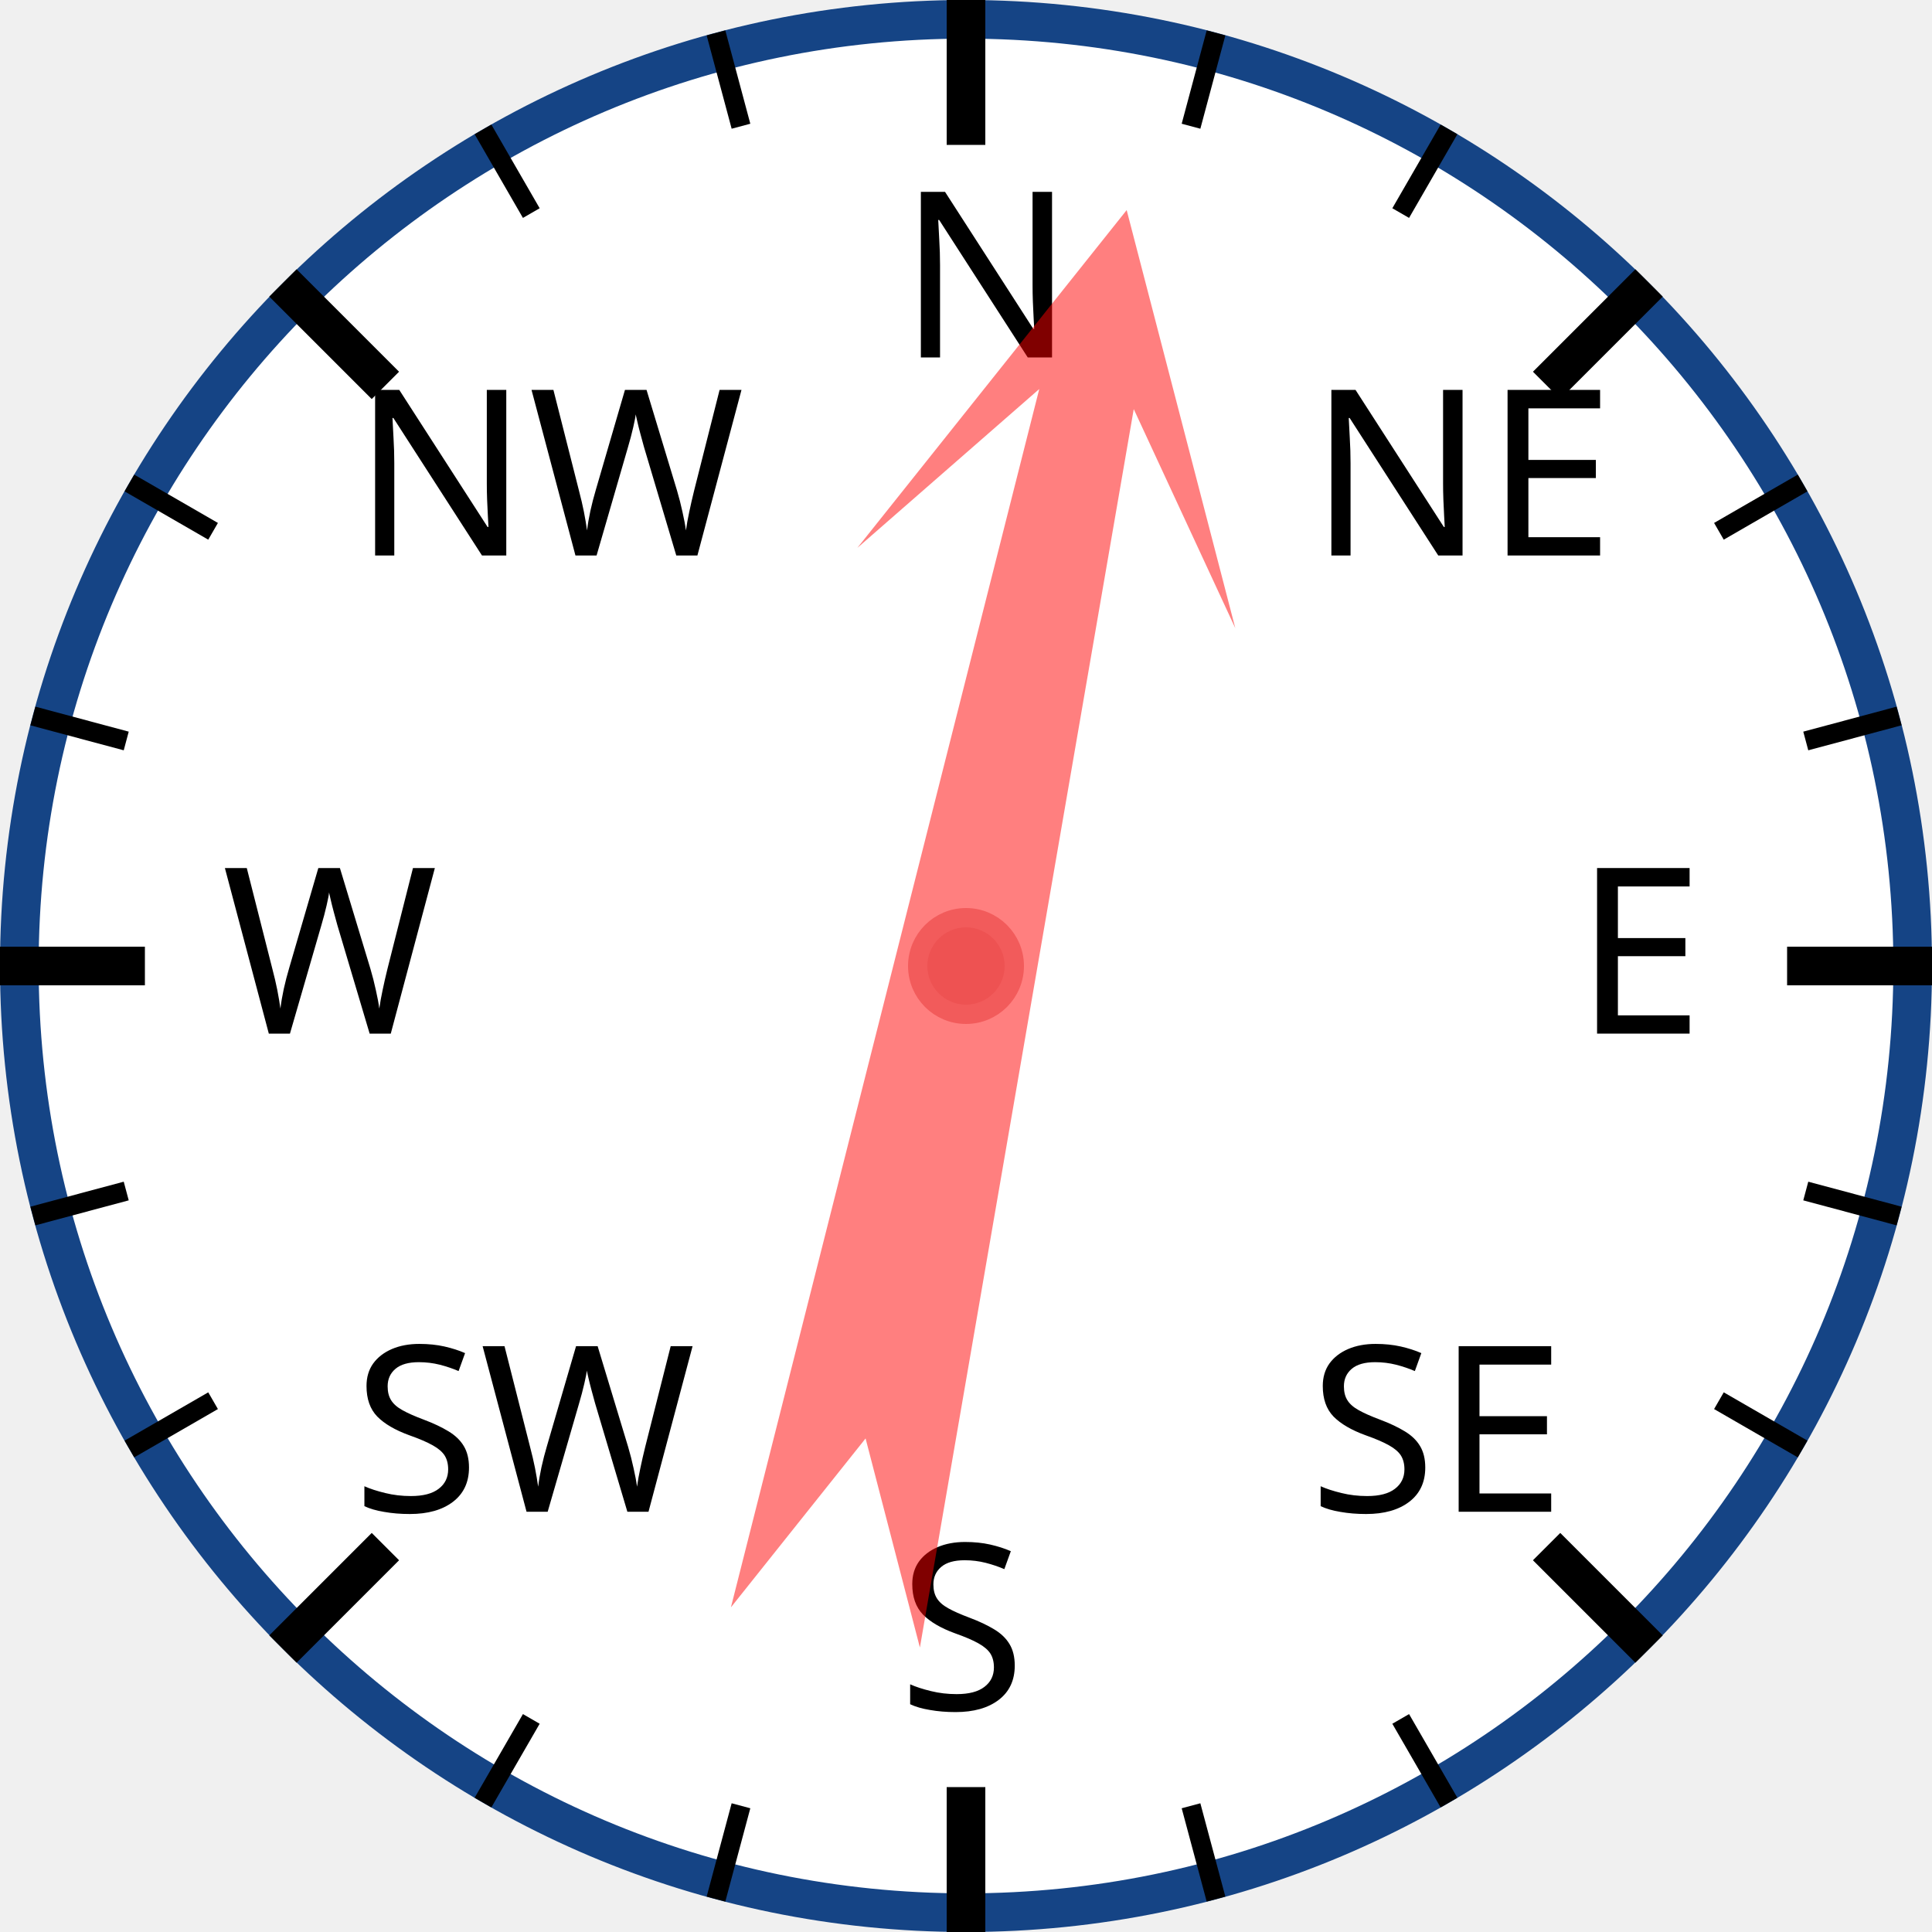
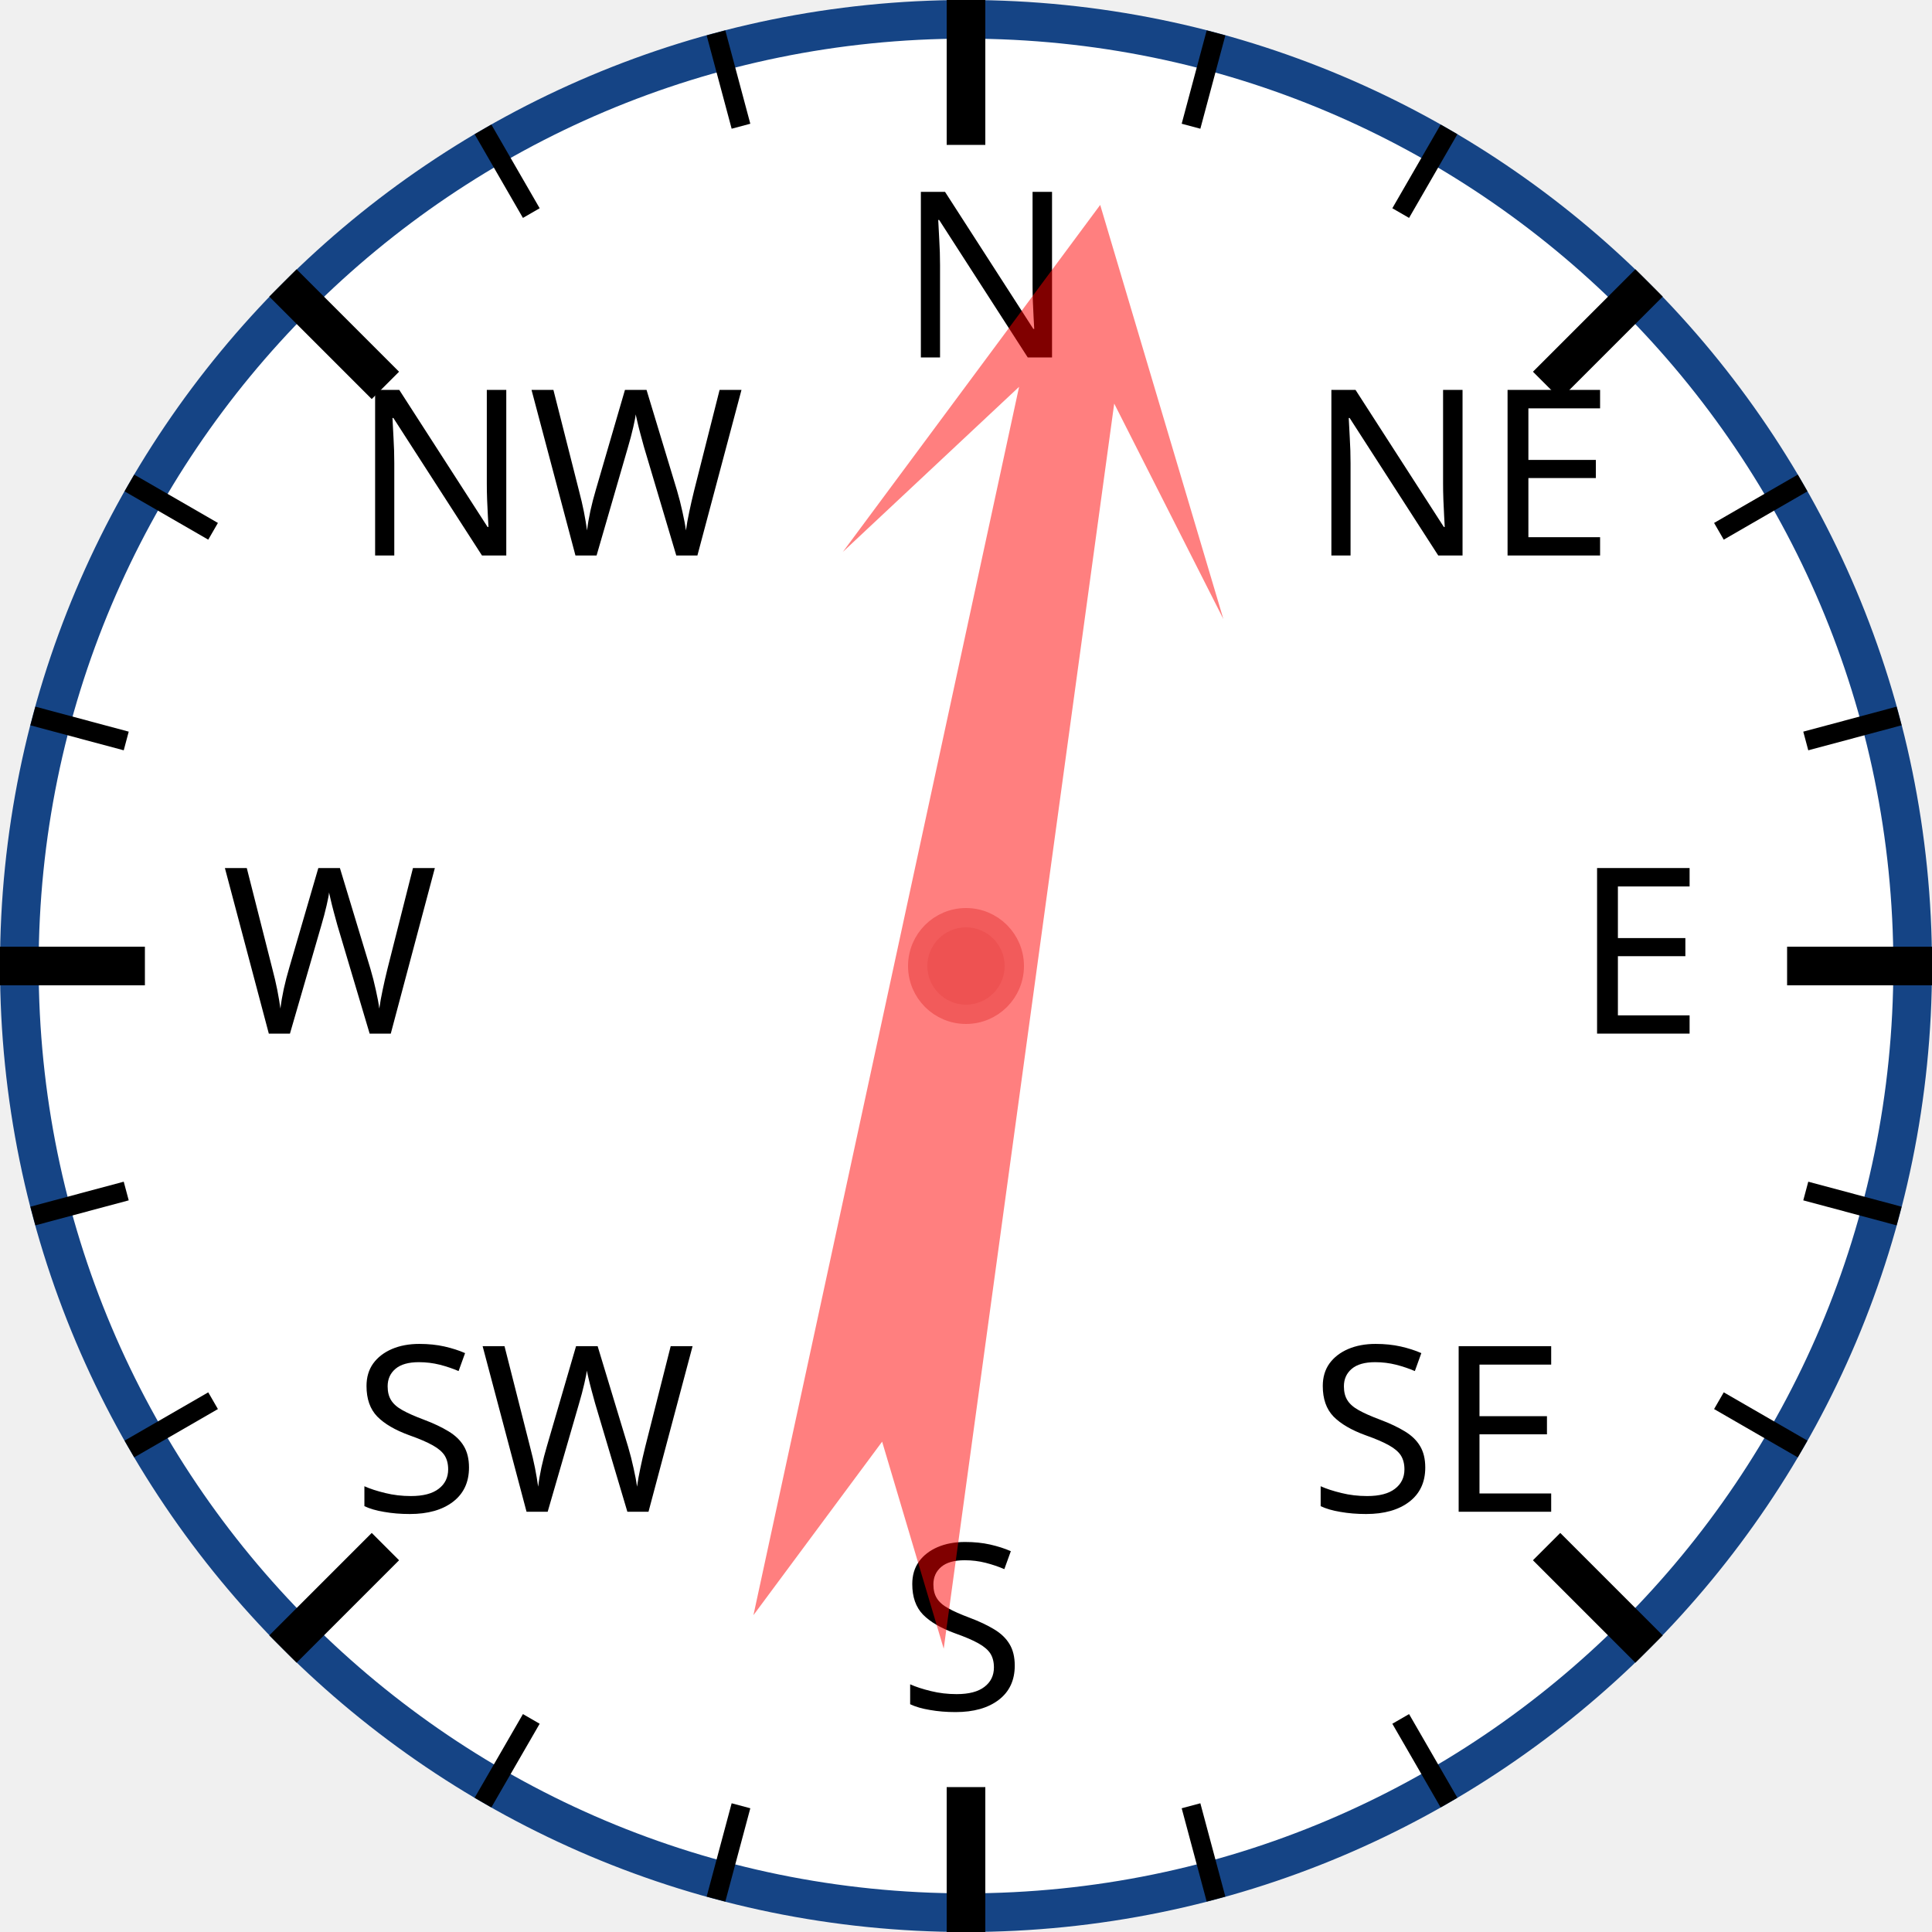
<svg xmlns="http://www.w3.org/2000/svg" width="120px" height="120px" viewBox="0 0 200 200">
  <circle cx="100" cy="100" r="98" style="fill: white; stroke: #154485; stroke-width: 4;" />
  <text x="93.0" y="37.0" style="font-family: sans-serif; font-size: 18pt;">N</text>
  <line x1="100.0" y1="0.0" x2="100.0" y2="15.0" style="stroke: black; stroke-width: 4;" />
  <line x1="74.118" y1="3.407" x2="76.706" y2="13.067" style="stroke: black; stroke-width: 2;" />
  <line x1="50" y1="13.397" x2="55" y2="22.058" style="stroke: black; stroke-width: 2;" />
  <text x="36.503" y="57.503" style="font-family: sans-serif; font-size: 18pt;">NW</text>
  <line x1="29.289" y1="29.289" x2="39.896" y2="39.896" style="stroke: black; stroke-width: 4;" />
  <line x1="13.397" y1="50" x2="22.058" y2="55" style="stroke: black; stroke-width: 2;" />
  <line x1="3.407" y1="74.118" x2="13.067" y2="76.706" style="stroke: black; stroke-width: 2;" />
  <text x="23.0" y="107.0" style="font-family: sans-serif; font-size: 18pt;">W</text>
  <line x1="0.0" y1="100.0" x2="15.0" y2="100.0" style="stroke: black; stroke-width: 4;" />
  <line x1="3.407" y1="125.882" x2="13.067" y2="123.294" style="stroke: black; stroke-width: 2;" />
  <line x1="13.397" y1="150" x2="22.058" y2="145" style="stroke: black; stroke-width: 2;" />
  <text x="36.503" y="156.497" style="font-family: sans-serif; font-size: 18pt;">SW</text>
  <line x1="29.289" y1="170.711" x2="39.896" y2="160.104" style="stroke: black; stroke-width: 4;" />
  <line x1="50" y1="186.603" x2="55" y2="177.942" style="stroke: black; stroke-width: 2;" />
  <line x1="74.118" y1="196.593" x2="76.706" y2="186.933" style="stroke: black; stroke-width: 2;" />
  <text x="93" y="177.0" style="font-family: sans-serif; font-size: 18pt;">S</text>
  <line x1="100" y1="200.0" x2="100" y2="185.0" style="stroke: black; stroke-width: 4;" />
  <line x1="125.882" y1="196.593" x2="123.294" y2="186.933" style="stroke: black; stroke-width: 2;" />
  <line x1="150.0" y1="186.603" x2="145.0" y2="177.942" style="stroke: black; stroke-width: 2;" />
  <text x="135.497" y="156.497" style="font-family: sans-serif; font-size: 18pt;">SE</text>
  <line x1="170.711" y1="170.711" x2="160.104" y2="160.104" style="stroke: black; stroke-width: 4;" />
  <line x1="186.603" y1="150" x2="177.942" y2="145" style="stroke: black; stroke-width: 2;" />
  <line x1="196.593" y1="125.882" x2="186.933" y2="123.294" style="stroke: black; stroke-width: 2;" />
  <text x="163.0" y="107" style="font-family: sans-serif; font-size: 18pt;">E</text>
  <line x1="200.0" y1="100" x2="185.0" y2="100" style="stroke: black; stroke-width: 4;" />
  <line x1="196.593" y1="74.118" x2="186.933" y2="76.706" style="stroke: black; stroke-width: 2;" />
  <line x1="186.603" y1="50" x2="177.942" y2="55" style="stroke: black; stroke-width: 2;" />
  <text x="135.497" y="57.503" style="font-family: sans-serif; font-size: 18pt;">NE</text>
  <line x1="170.711" y1="29.289" x2="160.104" y2="39.896" style="stroke: black; stroke-width: 4;" />
  <line x1="150" y1="13.397" x2="145" y2="22.058" style="stroke: black; stroke-width: 2;" />
  <line x1="125.882" y1="3.407" x2="123.294" y2="13.067" style="stroke: black; stroke-width: 2;" />
-   <polygon points="100 20 120 60 105 40 110 170 100 150 90 170 95 40 80 60" style="fill: red; fill-opacity: 0.5;" transform="rotate(12,100,100)" />
+   <polygon points="100 20 120 60 105 40 110 170 100 150 90 170 95 40 80 60" style="fill: red; fill-opacity: 0.5;" transform="rotate(10,100,100)" />
  <circle cx="100" cy="100" r="5" style="fill: #EE5252; stroke: #F25B5B; stroke-width: 2;" />
</svg>
